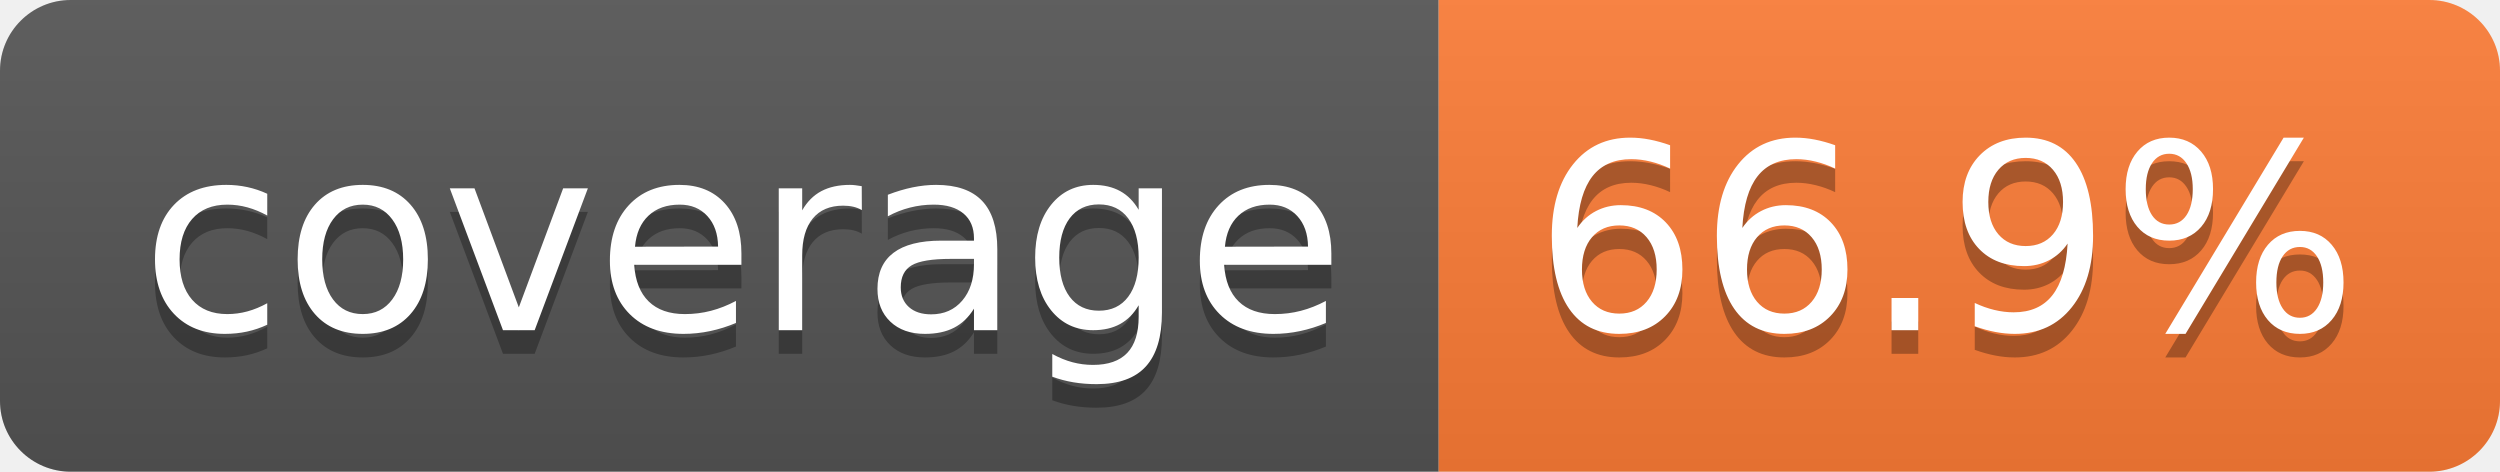
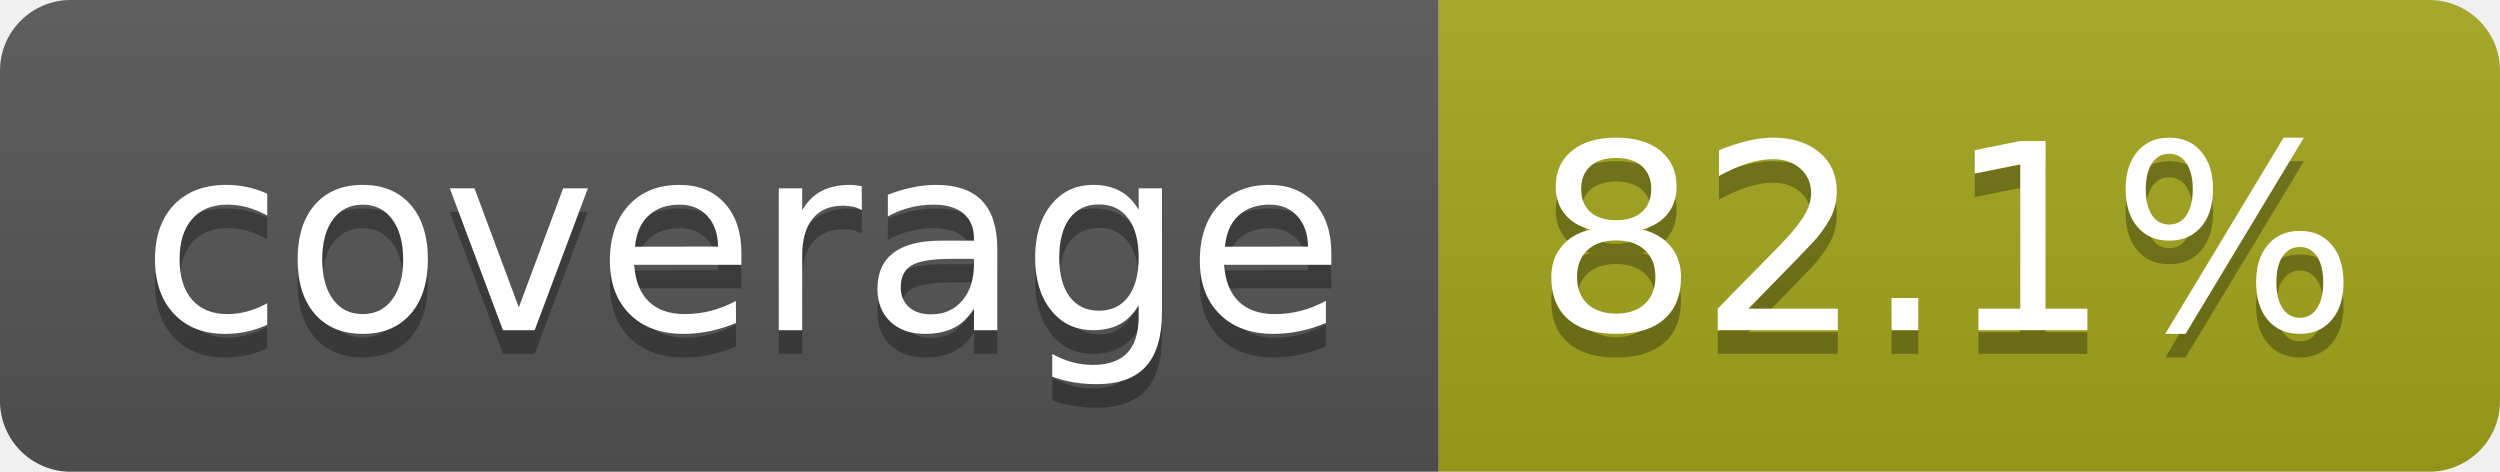
- <svg xmlns="http://www.w3.org/2000/svg" width="106" height="20" role="img" aria-label="coverage: 66.9%">
+ <svg xmlns="http://www.w3.org/2000/svg" width="106" height="20" role="img" aria-label="coverage: 82.1%">
  <linearGradient id="s" x2="0" y2="100%">
    <stop offset="0" stop-color="#bbb" stop-opacity=".1" />
    <stop offset="1" stop-opacity=".1" />
  </linearGradient>
  <clipPath id="r">
    <rect width="106" height="20" rx="3" fill="#fff" />
  </clipPath>
  <g clip-path="url(#r)">
    <rect width="61" height="20" fill="#555" />
-     <rect x="61" width="45" height="20" fill="#fe7d37" />
+     <rect x="61" width="45" height="20" fill="#a4a61d" />
    <rect width="106" height="20" fill="url(#s)" />
  </g>
  <g fill="#fff" text-anchor="middle" font-family="Verdana,Geneva,DejaVu Sans,sans-serif" text-rendering="geometricPrecision" font-size="110">
    <text aria-hidden="true" x="315" y="150" fill="#010101" fill-opacity=".3" transform="scale(.1)" textLength="510">coverage</text>
    <text x="315" y="140" transform="scale(.1)" fill="#fff" textLength="510">coverage</text>
-     <text aria-hidden="true" x="825" y="150" fill="#010101" fill-opacity=".3" transform="scale(.1)" textLength="350">66.9%</text>
-     <text x="825" y="140" transform="scale(.1)" fill="#fff" textLength="350">66.9%</text>
+     <text aria-hidden="true" x="825" y="150" fill="#010101" fill-opacity=".3" transform="scale(.1)" textLength="350">82.1%</text>
+     <text x="825" y="140" transform="scale(.1)" fill="#fff" textLength="350">82.1%</text>
  </g>
</svg>
